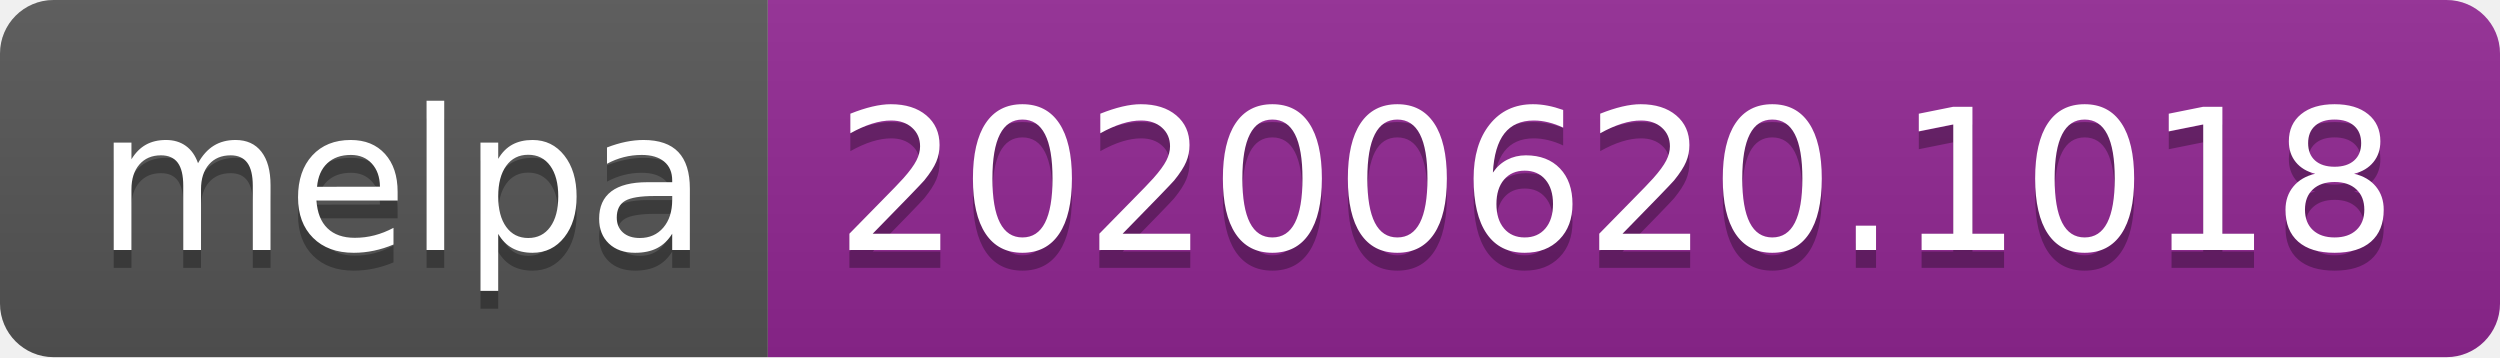
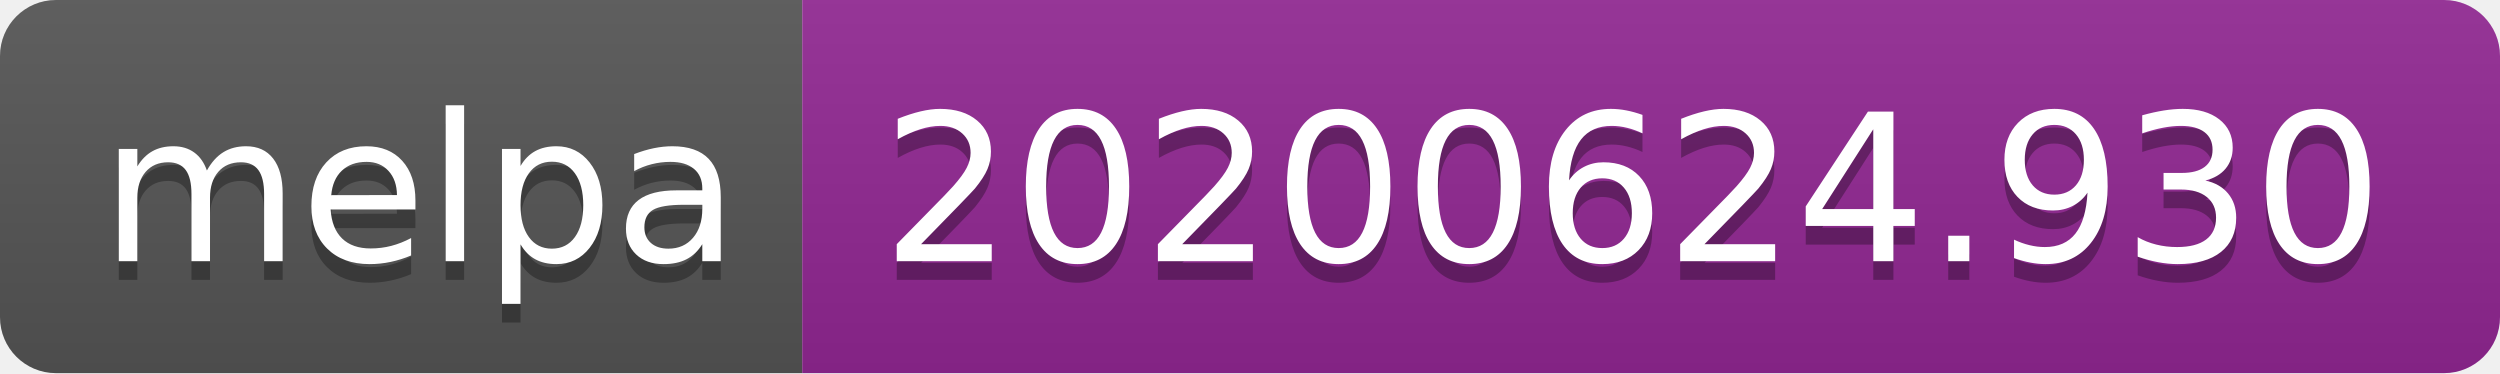
- <svg xmlns="http://www.w3.org/2000/svg" width="140" height="20">
+ <svg xmlns="http://www.w3.org/2000/svg" width="134" height="20">
  <linearGradient id="s" x2="0" y2="100%">
    <stop offset="0" stop-color="#bbb" stop-opacity=".1" />
    <stop offset="1" stop-opacity=".1" />
  </linearGradient>
  <clipPath id="r">
-     <rect width="140" height="20" rx="3" fill="#fff" />
+     <rect width="134" height="20" rx="3" fill="#fff" />
  </clipPath>
  <g clip-path="url(#r)">
    <rect width="43" height="20" fill="#555" />
-     <rect x="43" width="97" height="20" fill="#922793" />
-     <rect width="140" height="20" fill="url(#s)" />
+     <rect x="43" width="91" height="20" fill="#922793" />
+     <rect width="134" height="20" fill="url(#s)" />
  </g>
  <g fill="#fff" text-anchor="middle" font-family="Verdana,Geneva,DejaVu Sans,sans-serif" text-rendering="geometricPrecision" font-size="110">
    <text x="225" y="150" fill="#010101" fill-opacity=".3" transform="scale(.1)" textLength="330">melpa</text>
    <text x="225" y="140" transform="scale(.1)" textLength="330">melpa</text>
-     <text x="905" y="150" fill="#010101" fill-opacity=".3" transform="scale(.1)" textLength="870">20200620.1018</text>
-     <text x="905" y="140" transform="scale(.1)" textLength="870">20200620.1018</text>
+     <text x="875" y="150" fill="#010101" fill-opacity=".3" transform="scale(.1)" textLength="810">20200624.930</text>
+     <text x="875" y="140" transform="scale(.1)" textLength="810">20200624.930</text>
  </g>
</svg>
